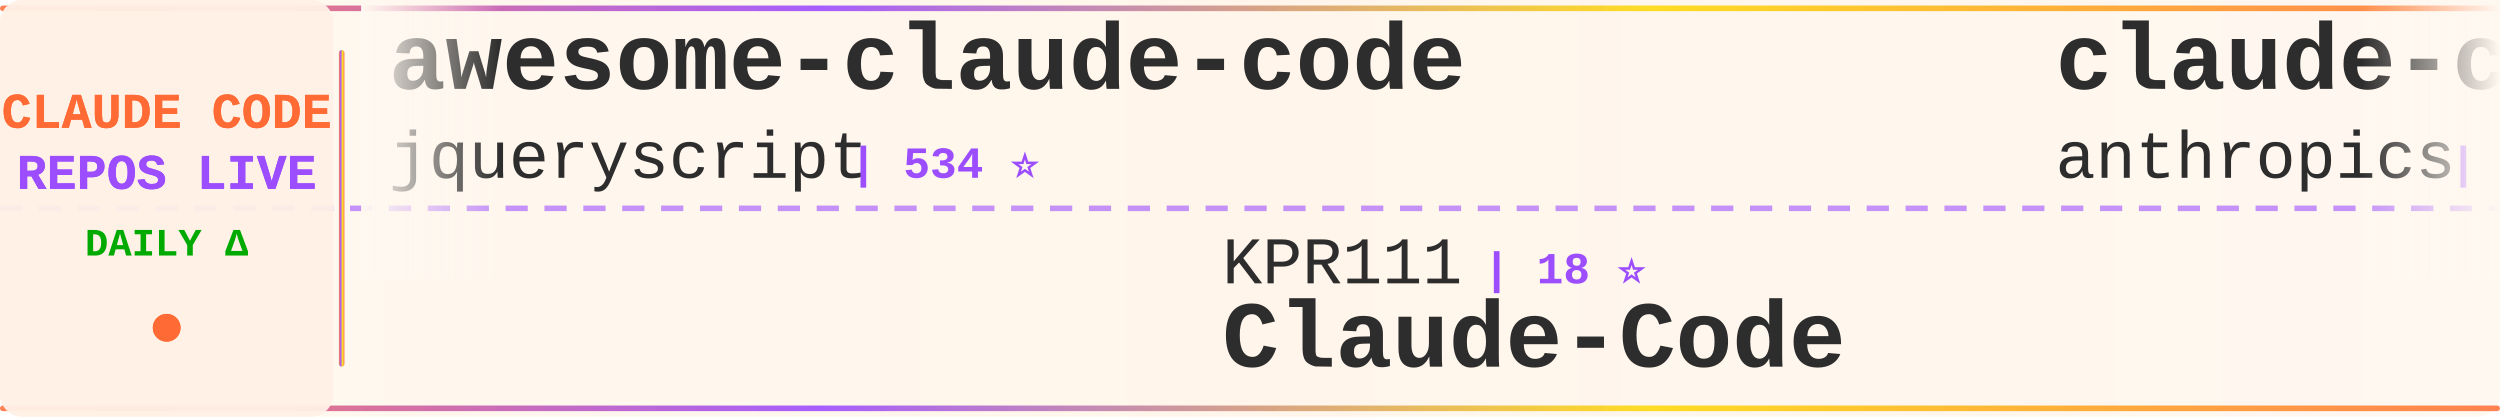
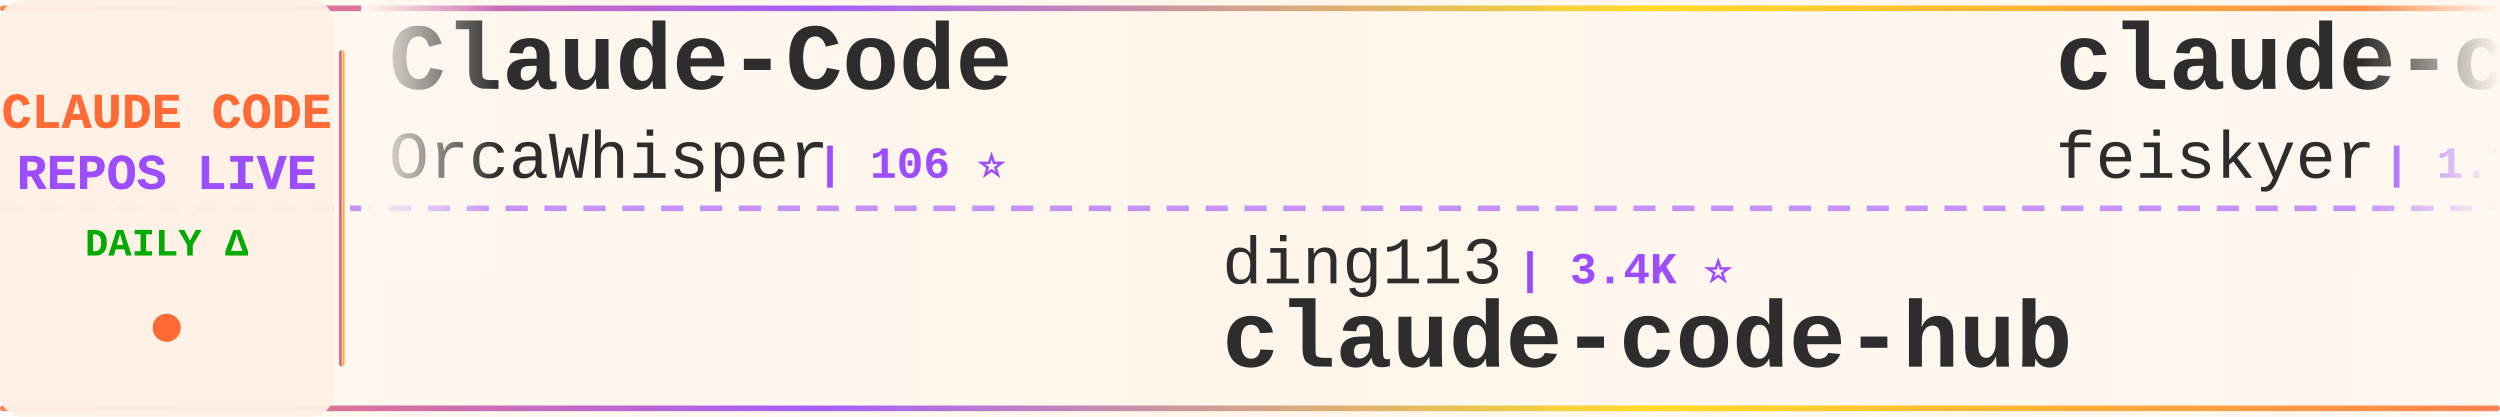
<svg xmlns="http://www.w3.org/2000/svg" width="900" height="150">
  <defs>
    <linearGradient id="tickerBg" x1="0%" y1="0%" x2="100%" y2="0%">
      <stop offset="0%" style="stop-color:#fff8f0;stop-opacity:0.98" />
      <stop offset="50%" style="stop-color:#fff5eb;stop-opacity:1" />
      <stop offset="100%" style="stop-color:#fff8f0;stop-opacity:0.98" />
    </linearGradient>
    <linearGradient id="borderGrad" x1="0%" y1="0%" x2="100%" y2="0%">
      <stop offset="0%" style="stop-color:#FF6B35;stop-opacity:0.85">
        <animate attributeName="stop-opacity" values="0.85;1;0.85" dur="2s" repeatCount="indefinite" />
      </stop>
      <stop offset="33%" style="stop-color:#9C4EFF;stop-opacity:0.9">
        <animate attributeName="stop-opacity" values="0.9;1;0.9" dur="2.2s" repeatCount="indefinite" />
      </stop>
      <stop offset="66%" style="stop-color:#FFD700;stop-opacity:0.85">
        <animate attributeName="stop-opacity" values="0.85;1;0.85" dur="1.8s" repeatCount="indefinite" />
      </stop>
      <stop offset="100%" style="stop-color:#FF6B35;stop-opacity:0.85">
        <animate attributeName="stop-opacity" values="0.85;1;0.85" dur="2s" repeatCount="indefinite" />
      </stop>
    </linearGradient>
    <filter id="textGlow">
      <feGaussianBlur stdDeviation="0.15" result="coloredBlur" />
      <feMerge>
        <feMergeNode in="coloredBlur" />
        <feMergeNode in="SourceGraphic" />
      </feMerge>
    </filter>
    <filter id="metricGlow">
      <feGaussianBlur stdDeviation="0.2" result="coloredBlur" />
      <feMerge>
        <feMergeNode in="coloredBlur" />
        <feMergeNode in="SourceGraphic" />
      </feMerge>
    </filter>
    <linearGradient id="leftFade" x1="0%" y1="0%" x2="100%" y2="0%">
      <stop offset="0%" style="stop-color:#fff8f0;stop-opacity:1" />
      <stop offset="100%" style="stop-color:#fff8f0;stop-opacity:0" />
    </linearGradient>
    <linearGradient id="rightFade" x1="0%" y1="0%" x2="100%" y2="0%">
      <stop offset="0%" style="stop-color:#fff8f0;stop-opacity:0" />
      <stop offset="100%" style="stop-color:#fff8f0;stop-opacity:1" />
    </linearGradient>
  </defs>
  <rect width="900" height="150" fill="url(#tickerBg)" rx="8" />
  <rect x="0" y="2" width="900" height="2" fill="url(#borderGrad)" rx="1" />
  <rect x="0" y="146" width="900" height="2" fill="url(#borderGrad)" rx="1" />
  <line x1="0" y1="75" x2="900" y2="75" stroke="#9C4EFF" stroke-width="2" stroke-dasharray="8 6" opacity="0.6" />
  <rect x="0" y="0" width="120" height="150" fill="#fff0e6" opacity="0.95" rx="8" />
  <text x="60" y="46" font-family="'Courier New', monospace" font-size="18" font-weight="bold" fill="#FF6B35" text-anchor="middle" filter="url(#textGlow)">
    CLAUDE CODE
  </text>
  <text x="60" y="68" font-family="'Courier New', monospace" font-size="18" font-weight="bold" fill="#9C4EFF" text-anchor="middle" filter="url(#textGlow)">
    REPOS LIVE
  </text>
  <text x="60" y="92" font-family="'Courier New', monospace" font-size="14" font-weight="bold" fill="#00aa00" text-anchor="middle">
    DAILY Δ
  </text>
  <circle cx="60" cy="118" r="5" fill="#FF6B35" filter="url(#metricGlow)">
    <animate attributeName="r" values="4;6;4" dur="1.5s" repeatCount="indefinite" />
    <animate attributeName="opacity" values="0.6;1;0.6" dur="1.5s" repeatCount="indefinite" />
  </circle>
  <rect x="122" y="18" width="2" height="114" fill="url(#borderGrad)" rx="1" />
  <clipPath id="tickerClip">
    <rect x="130" y="0" width="770" height="150" />
  </clipPath>
  <g clip-path="url(#tickerClip)">
    <g id="tickerItems">
      <animateTransform attributeName="transform" attributeType="XML" type="translate" from="0 0" to="-3000 0" dur="54s" repeatCount="indefinite" />
      <g transform="translate(0, 0)">
-         <text x="140" y="32" font-family="'Courier New', monospace" font-size="34" font-weight="bold" fill="#2d2d2d">awesome-claude-code</text>
-         <text x="140" y="64" font-family="'Courier New', monospace" font-size="24" font-weight="normal" fill="#2d2d2d" opacity="1.0">jqueryscript</text>
-         <text x="306" y="64" font-family="'Courier New', monospace" font-size="16" font-weight="bold" fill="#9C4EFF"> | 534 ⭐</text>
+         <text x="140" y="32" font-family="'Courier New', monospace" font-size="34" font-weight="bold" fill="#2d2d2d">Claude-Code</text>
+         <text x="140" y="64" font-family="'Courier New', monospace" font-size="24" font-weight="normal" fill="#2d2d2d" opacity="1.0">OrcaWhisper</text>
+         <text x="294" y="64" font-family="'Courier New', monospace" font-size="16" font-weight="bold" fill="#9C4EFF"> | 106 ⭐</text>
      </g>
      <g transform="translate(300, 0)">
-         <text x="140" y="102" font-family="'Courier New', monospace" font-size="24" font-weight="normal" fill="#2d2d2d" opacity="1.0">KPR111</text>
-         <text x="234" y="102" font-family="'Courier New', monospace" font-size="16" font-weight="bold" fill="#9C4EFF"> | 18 ⭐</text>
-         <text x="140" y="132" font-family="'Courier New', monospace" font-size="34" font-weight="bold" fill="#2d2d2d">Claude-Code</text>
+         <text x="140" y="102" font-family="'Courier New', monospace" font-size="24" font-weight="normal" fill="#2d2d2d" opacity="1.0">ding113</text>
+         <text x="246" y="102" font-family="'Courier New', monospace" font-size="16" font-weight="bold" fill="#9C4EFF"> | 3.4K ⭐</text>
+         <text x="140" y="132" font-family="'Courier New', monospace" font-size="34" font-weight="bold" fill="#2d2d2d">claude-code-hub</text>
      </g>
      <g transform="translate(600, 0)">
-         <text x="140" y="32" font-family="'Courier New', monospace" font-size="34" font-weight="bold" fill="#2d2d2d">claude-code-base-action</text>
-         <text x="140" y="64" font-family="'Courier New', monospace" font-size="24" font-weight="normal" fill="#2d2d2d" opacity="1.0">anthropics</text>
-         <text x="282" y="64" font-family="'Courier New', monospace" font-size="16" font-weight="bold" fill="#9C4EFF"> | 1.0K ⭐</text>
+         <text x="140" y="32" font-family="'Courier New', monospace" font-size="34" font-weight="bold" fill="#2d2d2d">claude-code-settings</text>
+         <text x="140" y="64" font-family="'Courier New', monospace" font-size="24" font-weight="normal" fill="#2d2d2d" opacity="1.0">feiskyer</text>
+         <text x="258" y="64" font-family="'Courier New', monospace" font-size="16" font-weight="bold" fill="#9C4EFF"> | 1.7K ⭐</text>
      </g>
      <g transform="translate(900, 0)">
-         <text x="140" y="102" font-family="'Courier New', monospace" font-size="24" font-weight="normal" fill="#2d2d2d" opacity="1.0">1rgs</text>
-         <text x="210" y="102" font-family="'Courier New', monospace" font-size="16" font-weight="bold" fill="#9C4EFF"> | 3.8K ⭐</text>
-         <text x="140" y="132" font-family="'Courier New', monospace" font-size="34" font-weight="bold" fill="#2d2d2d">claude-code-proxy</text>
+         <text x="140" y="102" font-family="'Courier New', monospace" font-size="24" font-weight="normal" fill="#2d2d2d" opacity="1.0">ccplugins</text>
+         <text x="270" y="102" font-family="'Courier New', monospace" font-size="16" font-weight="bold" fill="#9C4EFF"> | 986 ⭐</text>
+         <text x="140" y="132" font-family="'Courier New', monospace" font-size="34" font-weight="bold" fill="#2d2d2d">awesome-claude-code-plug...</text>
      </g>
      <g transform="translate(1200, 0)">
-         <text x="140" y="32" font-family="'Courier New', monospace" font-size="34" font-weight="bold" fill="#2d2d2d">Claude-Code-Game-Studios</text>
-         <text x="140" y="64" font-family="'Courier New', monospace" font-size="24" font-weight="normal" fill="#2d2d2d" opacity="1.0">Donchitos</text>
-         <text x="270" y="64" font-family="'Courier New', monospace" font-size="16" font-weight="bold" fill="#9C4EFF"> | 27.4K ⭐ +21</text>
+         <text x="140" y="32" font-family="'Courier New', monospace" font-size="34" font-weight="bold" fill="#2d2d2d">claude-code-tudou</text>
+         <text x="140" y="64" font-family="'Courier New', monospace" font-size="24" font-weight="normal" fill="#2d2d2d" opacity="1.0">AICoderTudou</text>
+         <text x="306" y="64" font-family="'Courier New', monospace" font-size="16" font-weight="bold" fill="#9C4EFF"> | 493 ⭐</text>
      </g>
      <g transform="translate(1500, 0)">
-         <text x="140" y="102" font-family="'Courier New', monospace" font-size="24" font-weight="normal" fill="#2d2d2d" opacity="1.0">guanshan</text>
-         <text x="258" y="102" font-family="'Courier New', monospace" font-size="16" font-weight="bold" fill="#9C4EFF"> | 61 ⭐</text>
-         <text x="140" y="132" font-family="'Courier New', monospace" font-size="34" font-weight="bold" fill="#2d2d2d">ClaudeCode</text>
+         <text x="140" y="102" font-family="'Courier New', monospace" font-size="24" font-weight="normal" fill="#2d2d2d" opacity="1.0">shanraisshan</text>
+         <text x="306" y="102" font-family="'Courier New', monospace" font-size="16" font-weight="bold" fill="#9C4EFF"> | 68.0K ⭐ +3</text>
+         <text x="140" y="132" font-family="'Courier New', monospace" font-size="34" font-weight="bold" fill="#2d2d2d">claude-code-best-practic...</text>
      </g>
      <g transform="translate(1800, 0)">
-         <text x="140" y="32" font-family="'Courier New', monospace" font-size="34" font-weight="bold" fill="#2d2d2d">ClaudeCodeAgents</text>
-         <text x="140" y="64" font-family="'Courier New', monospace" font-size="24" font-weight="normal" fill="#2d2d2d" opacity="1.0">darcyegb</text>
-         <text x="258" y="64" font-family="'Courier New', monospace" font-size="16" font-weight="bold" fill="#9C4EFF"> | 780 ⭐</text>
+         <text x="140" y="32" font-family="'Courier New', monospace" font-size="34" font-weight="bold" fill="#2d2d2d">claude-code-skills</text>
+         <text x="140" y="64" font-family="'Courier New', monospace" font-size="24" font-weight="normal" fill="#2d2d2d" opacity="1.0">daymade</text>
+         <text x="246" y="64" font-family="'Courier New', monospace" font-size="16" font-weight="bold" fill="#9C4EFF"> | 1.5K ⭐</text>
      </g>
      <g transform="translate(2100, 0)">
-         <text x="140" y="102" font-family="'Courier New', monospace" font-size="24" font-weight="normal" fill="#2d2d2d" opacity="1.0">FlorianBruniaux</text>
-         <text x="342" y="102" font-family="'Courier New', monospace" font-size="16" font-weight="bold" fill="#9C4EFF"> | 6.2K ⭐ +2</text>
-         <text x="140" y="132" font-family="'Courier New', monospace" font-size="34" font-weight="bold" fill="#2d2d2d">claude-code-ultimate-gui...</text>
+         <text x="140" y="102" font-family="'Courier New', monospace" font-size="24" font-weight="normal" fill="#2d2d2d" opacity="1.0">anthropics</text>
+         <text x="282" y="102" font-family="'Courier New', monospace" font-size="16" font-weight="bold" fill="#9C4EFF"> | 1.0K ⭐</text>
+         <text x="140" y="132" font-family="'Courier New', monospace" font-size="34" font-weight="bold" fill="#2d2d2d">claude-code-base-action</text>
      </g>
      <g transform="translate(2400, 0)">
        <text x="140" y="32" font-family="'Courier New', monospace" font-size="34" font-weight="bold" fill="#2d2d2d">Claude-code</text>
        <text x="140" y="64" font-family="'Courier New', monospace" font-size="24" font-weight="normal" fill="#2d2d2d" opacity="1.0">fazxes</text>
        <text x="234" y="64" font-family="'Courier New', monospace" font-size="16" font-weight="bold" fill="#9C4EFF"> | 245 ⭐</text>
      </g>
      <g transform="translate(2700, 0)">
-         <text x="140" y="102" font-family="'Courier New', monospace" font-size="24" font-weight="normal" fill="#2d2d2d" opacity="1.0">Maciek-roboblog</text>
-         <text x="342" y="102" font-family="'Courier New', monospace" font-size="16" font-weight="bold" fill="#9C4EFF"> | 8.8K ⭐</text>
-         <text x="140" y="132" font-family="'Courier New', monospace" font-size="34" font-weight="bold" fill="#2d2d2d">Claude-Code-Usage-Monito...</text>
+         <text x="140" y="102" font-family="'Courier New', monospace" font-size="24" font-weight="normal" fill="#2d2d2d" opacity="1.0">AprilNEA</text>
+         <text x="258" y="102" font-family="'Courier New', monospace" font-size="16" font-weight="bold" fill="#9C4EFF"> | 394 ⭐</text>
+         <text x="140" y="132" font-family="'Courier New', monospace" font-size="34" font-weight="bold" fill="#2d2d2d">claude-code-source</text>
      </g>
      <g transform="translate(3000, 0)">
-         <text x="140" y="32" font-family="'Courier New', monospace" font-size="34" font-weight="bold" fill="#2d2d2d">awesome-claude-code</text>
-         <text x="140" y="64" font-family="'Courier New', monospace" font-size="24" font-weight="normal" fill="#2d2d2d" opacity="1.0">jqueryscript</text>
-         <text x="306" y="64" font-family="'Courier New', monospace" font-size="16" font-weight="bold" fill="#9C4EFF"> | 534 ⭐</text>
+         <text x="140" y="32" font-family="'Courier New', monospace" font-size="34" font-weight="bold" fill="#2d2d2d">Claude-Code</text>
+         <text x="140" y="64" font-family="'Courier New', monospace" font-size="24" font-weight="normal" fill="#2d2d2d" opacity="1.0">OrcaWhisper</text>
+         <text x="294" y="64" font-family="'Courier New', monospace" font-size="16" font-weight="bold" fill="#9C4EFF"> | 106 ⭐</text>
      </g>
      <g transform="translate(3300, 0)">
-         <text x="140" y="102" font-family="'Courier New', monospace" font-size="24" font-weight="normal" fill="#2d2d2d" opacity="1.0">KPR111</text>
-         <text x="234" y="102" font-family="'Courier New', monospace" font-size="16" font-weight="bold" fill="#9C4EFF"> | 18 ⭐</text>
-         <text x="140" y="132" font-family="'Courier New', monospace" font-size="34" font-weight="bold" fill="#2d2d2d">Claude-Code</text>
+         <text x="140" y="102" font-family="'Courier New', monospace" font-size="24" font-weight="normal" fill="#2d2d2d" opacity="1.0">ding113</text>
+         <text x="246" y="102" font-family="'Courier New', monospace" font-size="16" font-weight="bold" fill="#9C4EFF"> | 3.4K ⭐</text>
+         <text x="140" y="132" font-family="'Courier New', monospace" font-size="34" font-weight="bold" fill="#2d2d2d">claude-code-hub</text>
      </g>
      <g transform="translate(3600, 0)">
-         <text x="140" y="32" font-family="'Courier New', monospace" font-size="34" font-weight="bold" fill="#2d2d2d">claude-code-base-action</text>
-         <text x="140" y="64" font-family="'Courier New', monospace" font-size="24" font-weight="normal" fill="#2d2d2d" opacity="1.0">anthropics</text>
-         <text x="282" y="64" font-family="'Courier New', monospace" font-size="16" font-weight="bold" fill="#9C4EFF"> | 1.0K ⭐</text>
+         <text x="140" y="32" font-family="'Courier New', monospace" font-size="34" font-weight="bold" fill="#2d2d2d">claude-code-settings</text>
+         <text x="140" y="64" font-family="'Courier New', monospace" font-size="24" font-weight="normal" fill="#2d2d2d" opacity="1.0">feiskyer</text>
+         <text x="258" y="64" font-family="'Courier New', monospace" font-size="16" font-weight="bold" fill="#9C4EFF"> | 1.7K ⭐</text>
      </g>
      <g transform="translate(3900, 0)">
-         <text x="140" y="102" font-family="'Courier New', monospace" font-size="24" font-weight="normal" fill="#2d2d2d" opacity="1.0">1rgs</text>
-         <text x="210" y="102" font-family="'Courier New', monospace" font-size="16" font-weight="bold" fill="#9C4EFF"> | 3.8K ⭐</text>
-         <text x="140" y="132" font-family="'Courier New', monospace" font-size="34" font-weight="bold" fill="#2d2d2d">claude-code-proxy</text>
+         <text x="140" y="102" font-family="'Courier New', monospace" font-size="24" font-weight="normal" fill="#2d2d2d" opacity="1.0">ccplugins</text>
+         <text x="270" y="102" font-family="'Courier New', monospace" font-size="16" font-weight="bold" fill="#9C4EFF"> | 986 ⭐</text>
+         <text x="140" y="132" font-family="'Courier New', monospace" font-size="34" font-weight="bold" fill="#2d2d2d">awesome-claude-code-plug...</text>
      </g>
    </g>
  </g>
  <rect x="130" y="0" width="50" height="100" fill="url(#leftFade)" />
  <rect x="850" y="0" width="50" height="100" fill="url(#rightFade)" />
</svg>
